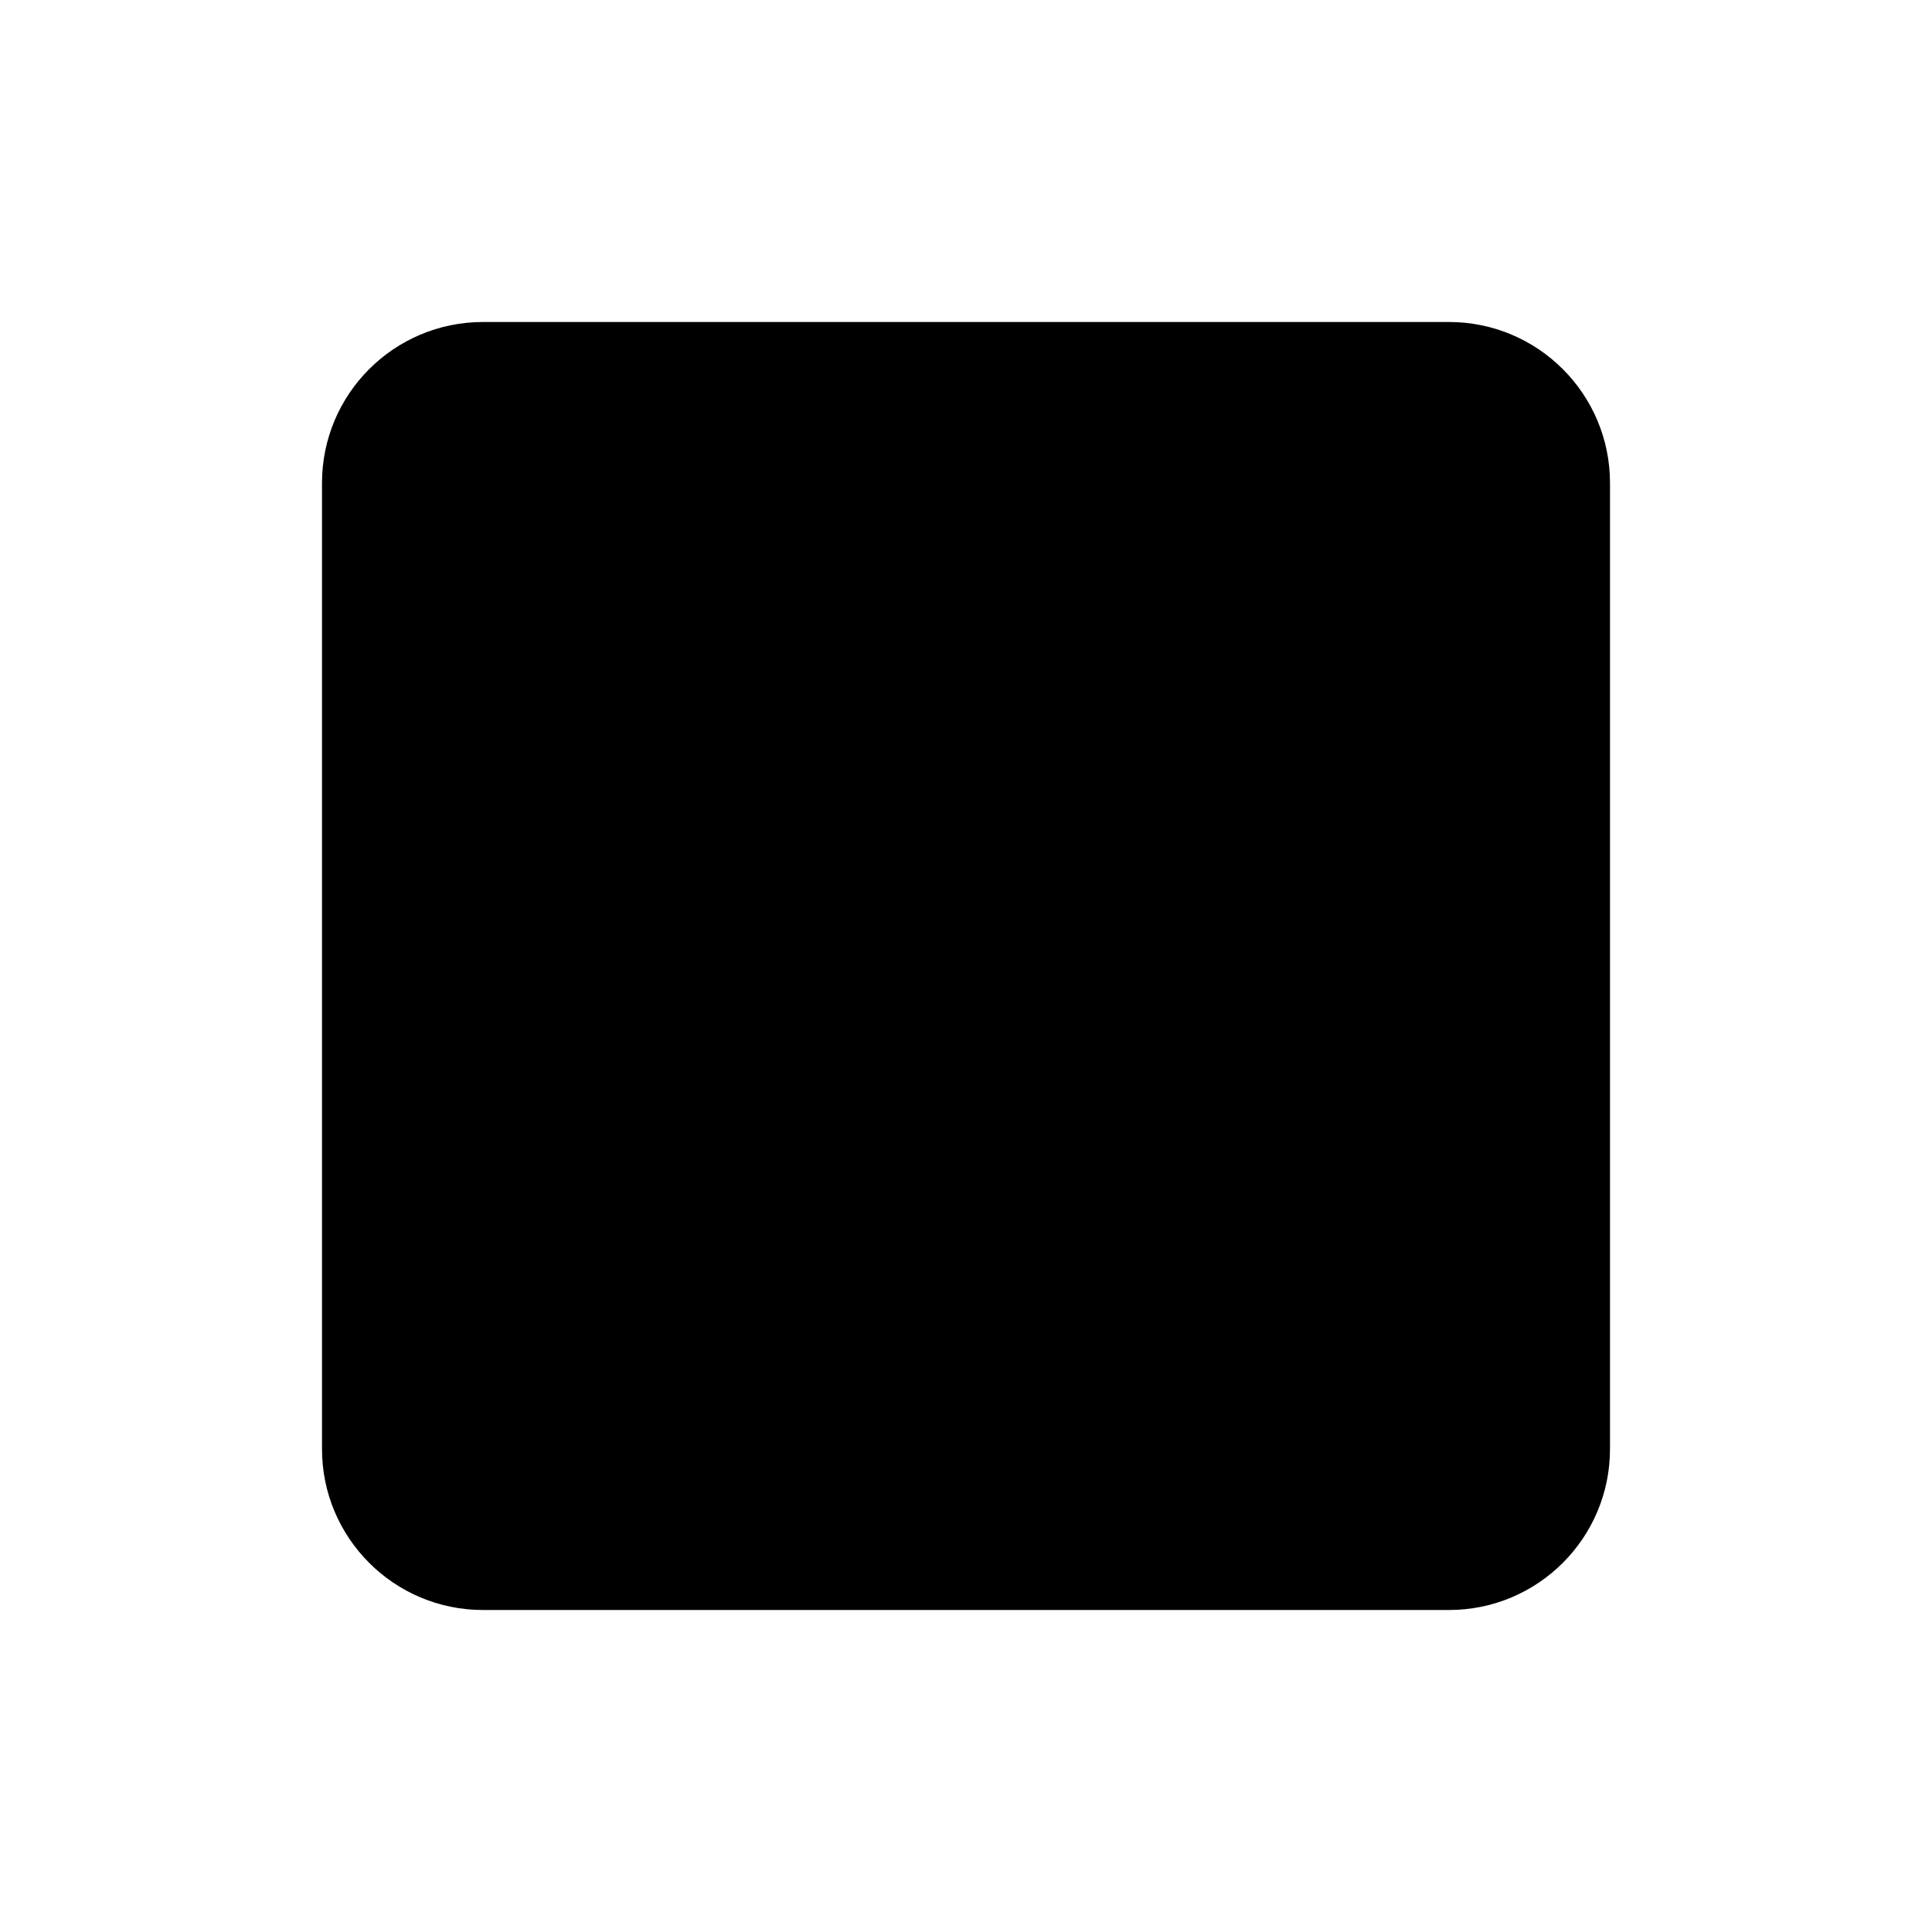
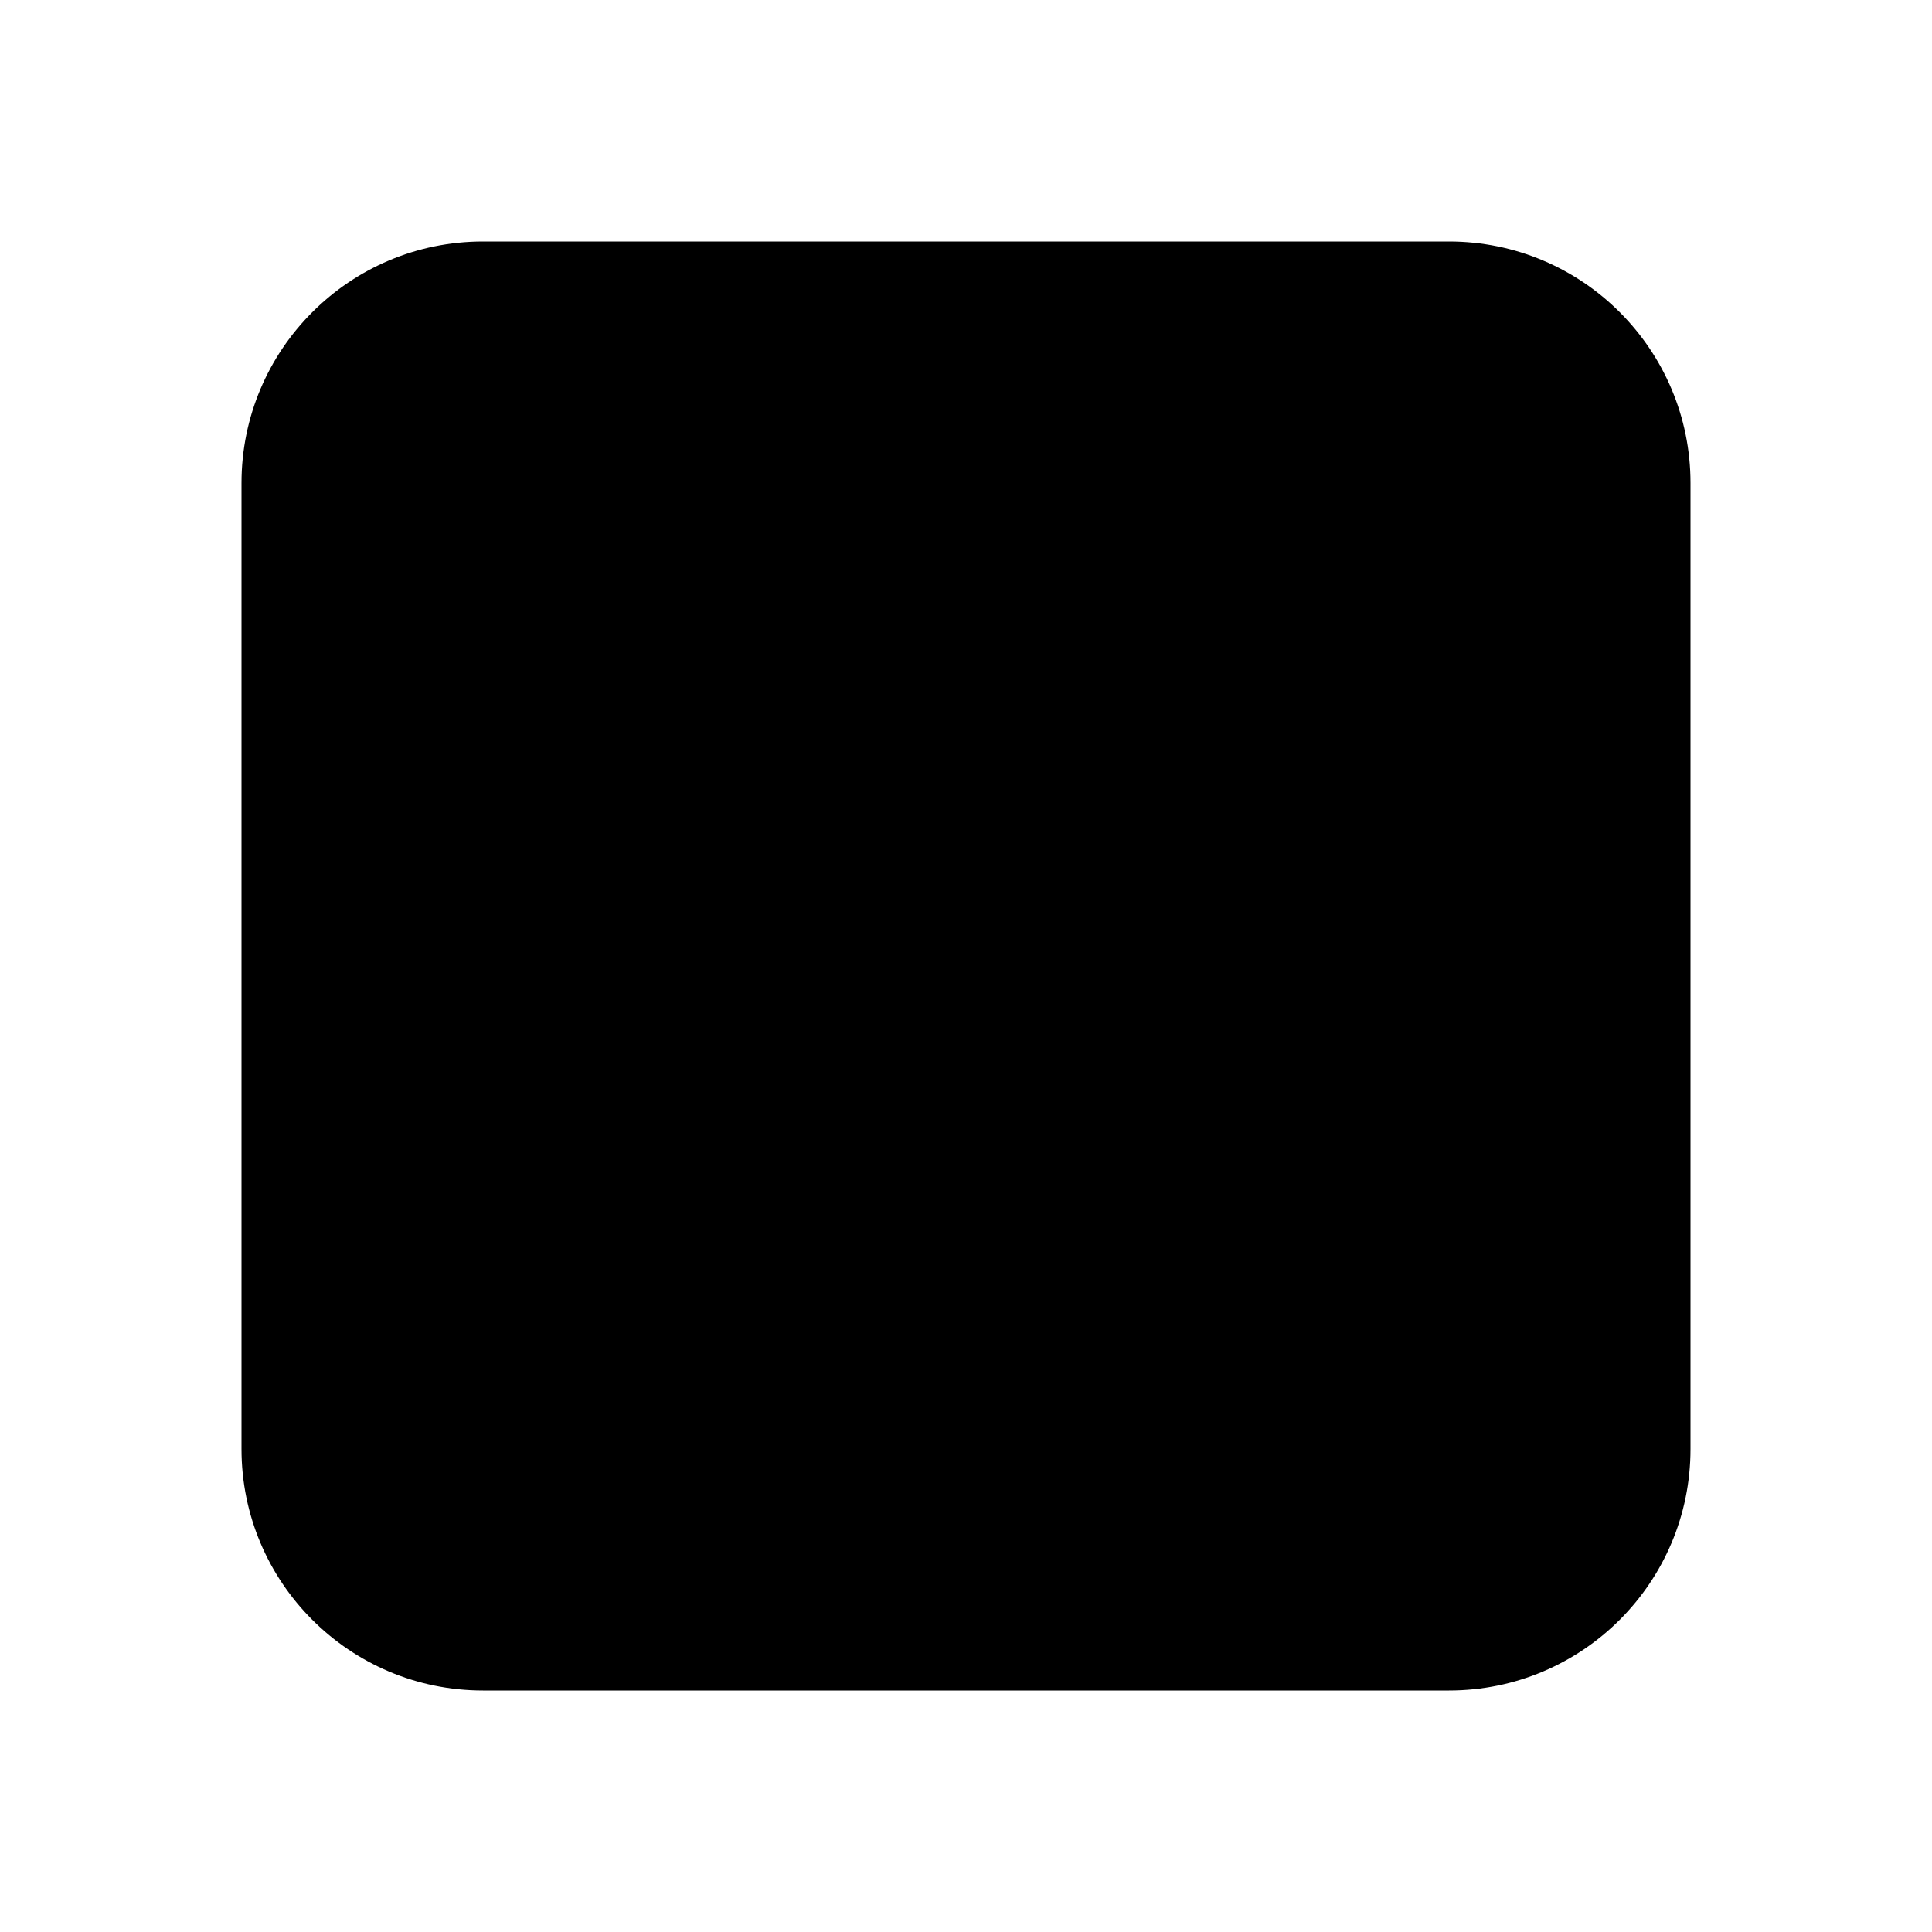
<svg xmlns="http://www.w3.org/2000/svg" viewBox="0 0 24 24" fill="currentColor">
-   <rect x="4" y="4" width="16" height="16" rx="2" />
+   <rect x="3" y="3" width="18" height="18" rx="3" />
</svg>
